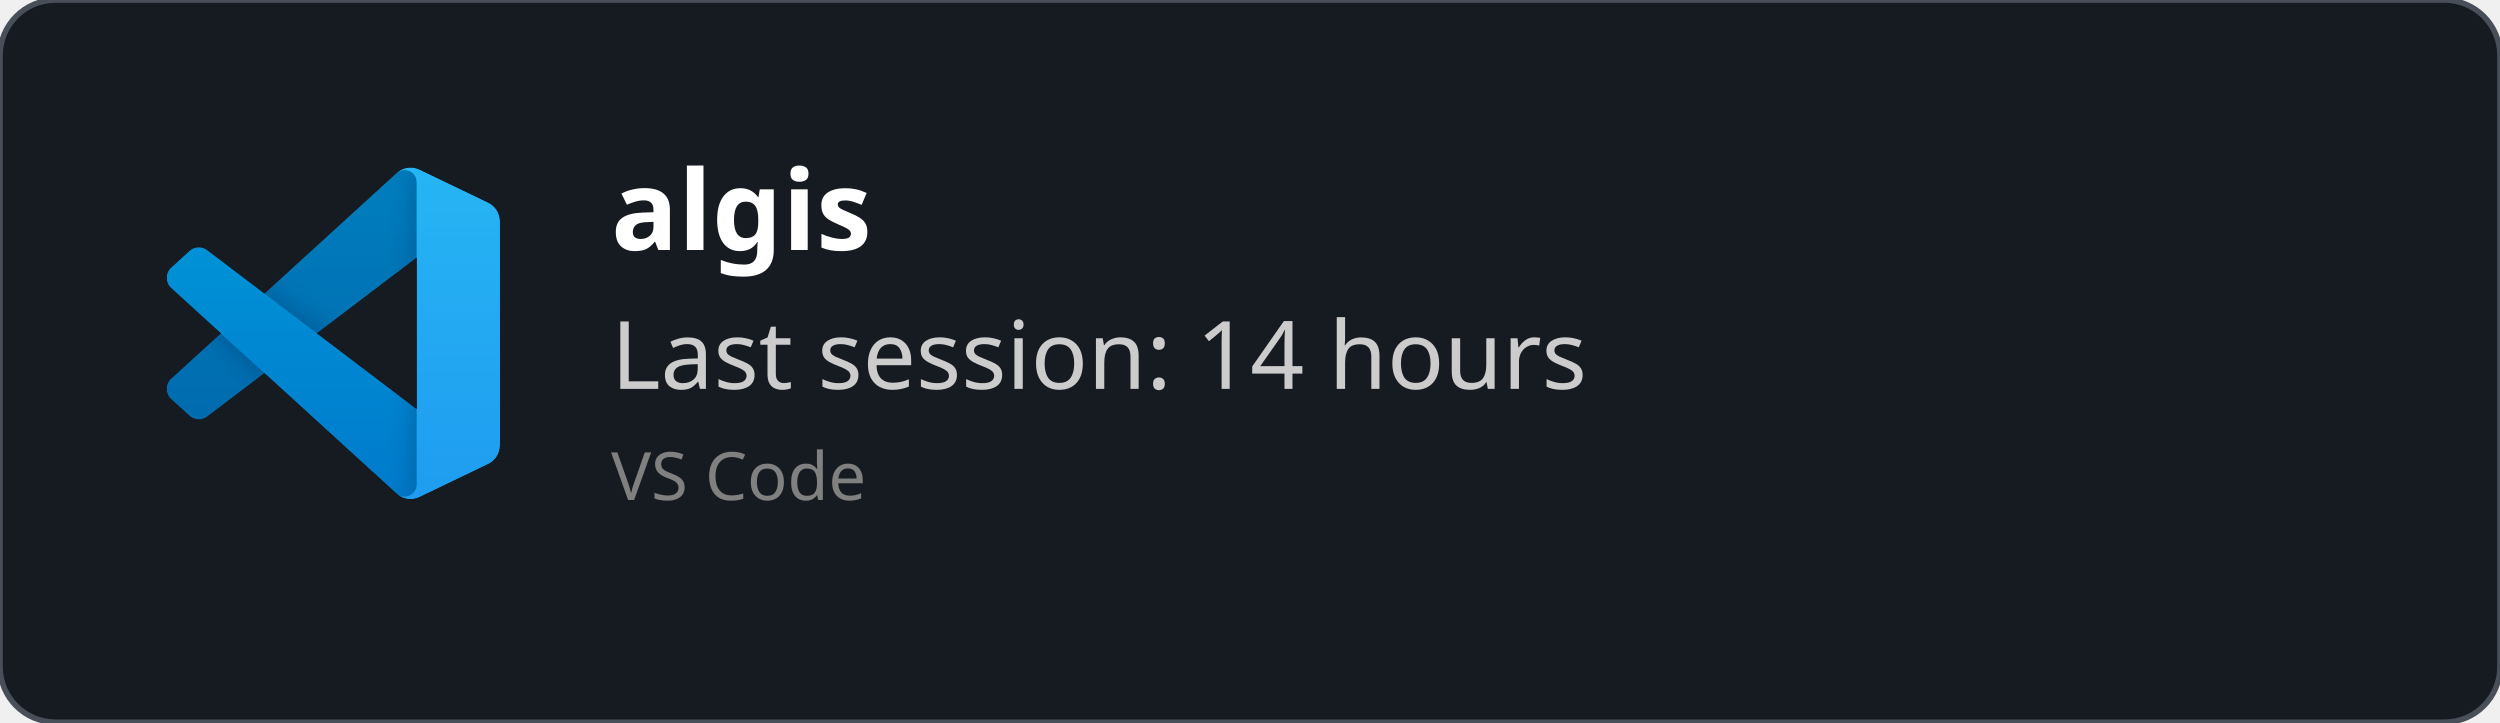
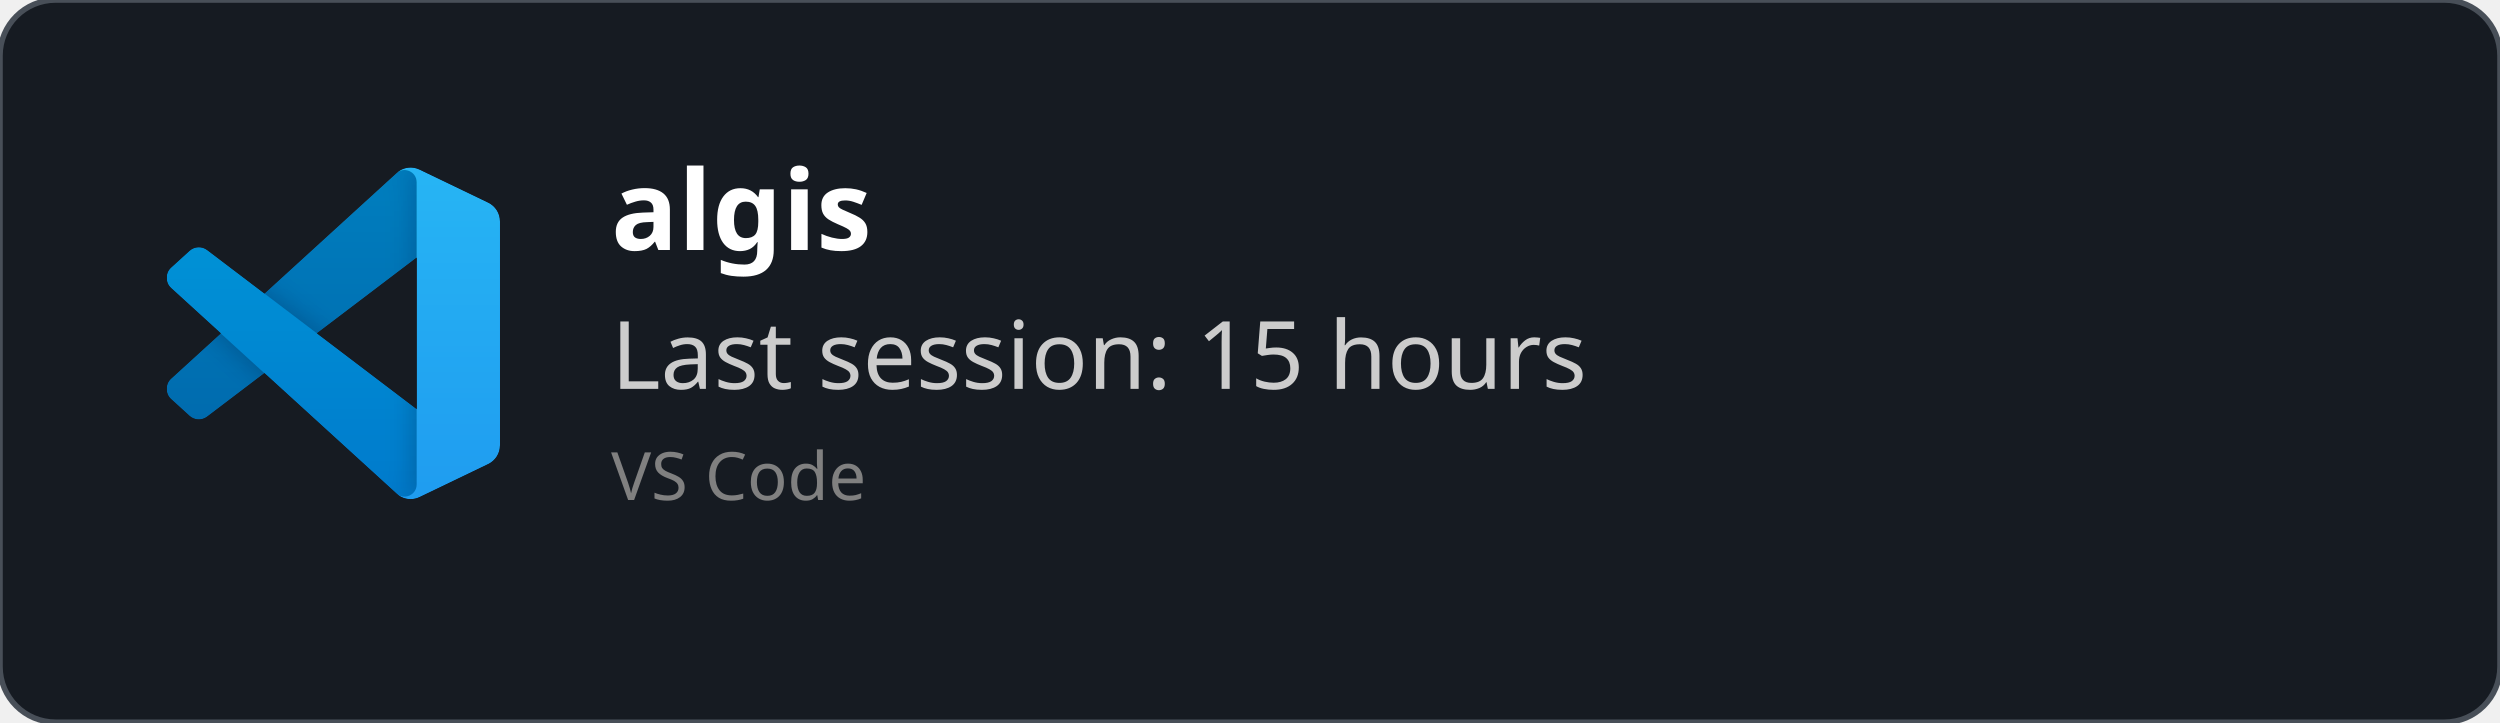
<svg xmlns="http://www.w3.org/2000/svg" width="450" height="130" viewBox="0 0 450 130" fill="none" role="img">
  <style>
    *{
        font-family: 'Segoe UI', Ubuntu, monospace
    }
    </style>
  <defs>
    <clipPath id="horizontalClip" x="20" y="20" width="500" height="200">
      <rect x="90" y="20" width="300" height="50" />
    </clipPath>
  </defs>
  <rect width="450" height="130" fill="rgba(22,27,34)" stroke="#484f58" stroke-width="1" fill-opacity="1" stroke-opacity="1" x="0" y="0" rx="10px" ry="10px">
    </rect>
  <svg width="60" height="60" x="30" y="30" viewBox="0 0 100 100" fill="none" id="vscode">
    <mask id="mask0" mask-type="alpha" maskUnits="userSpaceOnUse" x="0" y="0" width="100" height="100">
      <path fill-rule="evenodd" clip-rule="evenodd" d="M70.912 99.317C72.487 99.931 74.283 99.891 75.873 99.126L96.461 89.22C98.624 88.179 100 85.989 100 83.587V16.413C100 14.011 98.624 11.822 96.461 10.781L75.873 0.874C73.786 -0.13 71.345 0.116 69.513 1.447C69.252 1.637 69.003 1.849 68.769 2.083L29.355 38.041L12.187 25.01C10.589 23.797 8.354 23.896 6.869 25.246L1.363 30.255C-0.453 31.906 -0.455 34.763 1.359 36.417L16.247 50L1.359 63.583C-0.455 65.237 -0.453 68.094 1.363 69.745L6.869 74.754C8.354 76.104 10.589 76.204 12.187 74.99L29.355 61.959L68.769 97.917C69.392 98.541 70.125 99.01 70.912 99.317ZM75.015 27.299L45.109 50L75.015 72.701V27.299Z" fill="white" />
    </mask>
    <g mask="url(#mask0)">
      <path d="M96.461 10.796L75.857 0.876C73.472 -0.273 70.622 0.212 68.75 2.083L1.299 63.583C-0.516 65.237 -0.514 68.094 1.303 69.745L6.813 74.754C8.298 76.104 10.535 76.204 12.134 74.99L93.361 13.37C96.086 11.303 100 13.246 100 16.667V16.427C100 14.027 98.625 11.838 96.461 10.796Z" fill="#0065A9" />
      <g filter="url(#filter0_d)">
        <path d="M96.461 89.204L75.857 99.124C73.472 100.273 70.622 99.788 68.75 97.917L1.299 36.417C-0.516 34.763 -0.514 31.906 1.303 30.255L6.813 25.246C8.298 23.896 10.535 23.796 12.134 25.009L93.361 86.63C96.086 88.697 100 86.754 100 83.333V83.573C100 85.974 98.625 88.162 96.461 89.204Z" fill="#007ACC" />
      </g>
      <g filter="url(#filter1_d)">
        <path d="M75.858 99.126C73.472 100.274 70.622 99.788 68.75 97.917C71.056 100.223 75 98.59 75 95.328V4.672C75 1.41 71.056 -0.223 68.75 2.083C70.622 0.211 73.472 -0.274 75.858 0.874L96.459 10.781C98.623 11.822 100 14.011 100 16.413V83.587C100 85.989 98.623 88.179 96.459 89.22L75.858 99.126Z" fill="#1F9CF0" />
      </g>
      <g style="mix-blend-mode:overlay" opacity="0.25">
        <path fill-rule="evenodd" clip-rule="evenodd" d="M70.851 99.317C72.426 99.931 74.222 99.891 75.812 99.126L96.4 89.22C98.563 88.179 99.939 85.989 99.939 83.587V16.413C99.939 14.011 98.564 11.822 96.4 10.781L75.812 0.874C73.725 -0.13 71.284 0.116 69.453 1.447C69.191 1.637 68.942 1.849 68.708 2.083L29.294 38.041L12.126 25.01C10.528 23.796 8.293 23.896 6.809 25.246L1.302 30.255C-0.513 31.906 -0.515 34.763 1.298 36.417L16.186 50L1.298 63.583C-0.515 65.237 -0.513 68.094 1.302 69.745L6.809 74.754C8.293 76.104 10.528 76.204 12.126 74.99L29.294 61.959L68.708 97.917C69.332 98.54 70.064 99.01 70.851 99.317ZM74.954 27.299L45.048 50L74.954 72.701V27.299Z" fill="url(#paint0_linear)" />
      </g>
    </g>
    <defs>
      <filter id="filter0_d" x="-8.394" y="15.829" width="116.727" height="92.246" filterUnits="userSpaceOnUse" color-interpolation-filters="sRGB">
        <feFlood flood-opacity="0" result="BackgroundImageFix" />
        <feColorMatrix in="SourceAlpha" type="matrix" values="0 0 0 0 0 0 0 0 0 0 0 0 0 0 0 0 0 0 127 0" />
        <feOffset />
        <feGaussianBlur stdDeviation="4.167" />
        <feColorMatrix type="matrix" values="0 0 0 0 0 0 0 0 0 0 0 0 0 0 0 0 0 0 0.25 0" />
        <feBlend mode="overlay" in2="BackgroundImageFix" result="effect1_dropShadow" />
        <feBlend mode="normal" in="SourceGraphic" in2="effect1_dropShadow" result="shape" />
      </filter>
      <filter id="filter1_d" x="60.417" y="-8.076" width="47.917" height="116.151" filterUnits="userSpaceOnUse" color-interpolation-filters="sRGB">
        <feFlood flood-opacity="0" result="BackgroundImageFix" />
        <feColorMatrix in="SourceAlpha" type="matrix" values="0 0 0 0 0 0 0 0 0 0 0 0 0 0 0 0 0 0 127 0" />
        <feOffset />
        <feGaussianBlur stdDeviation="4.167" />
        <feColorMatrix type="matrix" values="0 0 0 0 0 0 0 0 0 0 0 0 0 0 0 0 0 0 0.25 0" />
        <feBlend mode="overlay" in2="BackgroundImageFix" result="effect1_dropShadow" />
        <feBlend mode="normal" in="SourceGraphic" in2="effect1_dropShadow" result="shape" />
      </filter>
      <linearGradient id="paint0_linear" x1="49.939" y1="0.258" x2="49.939" y2="99.742" gradientUnits="userSpaceOnUse">
        <stop stop-color="white" />
        <stop offset="1" stop-color="white" stop-opacity="0" />
      </linearGradient>
    </defs>
  </svg>
  <text x="110" y="45" font-size="20" clip-path="url(#horizontalClip)" font-weight="bold" font-family="Ubuntu" fill="white">
    algis
    </text>
  <text x="110" y="70" font-size="17px" font-family="Ubuntu" fill="#ccc">
-     Last session: 14 hours
+     Last session: 15 hours
    </text>
  <text x="110" y="90" font-size="12px" font-family="Ubuntu" fill="grey">
    VS Code
    </text>
</svg>
